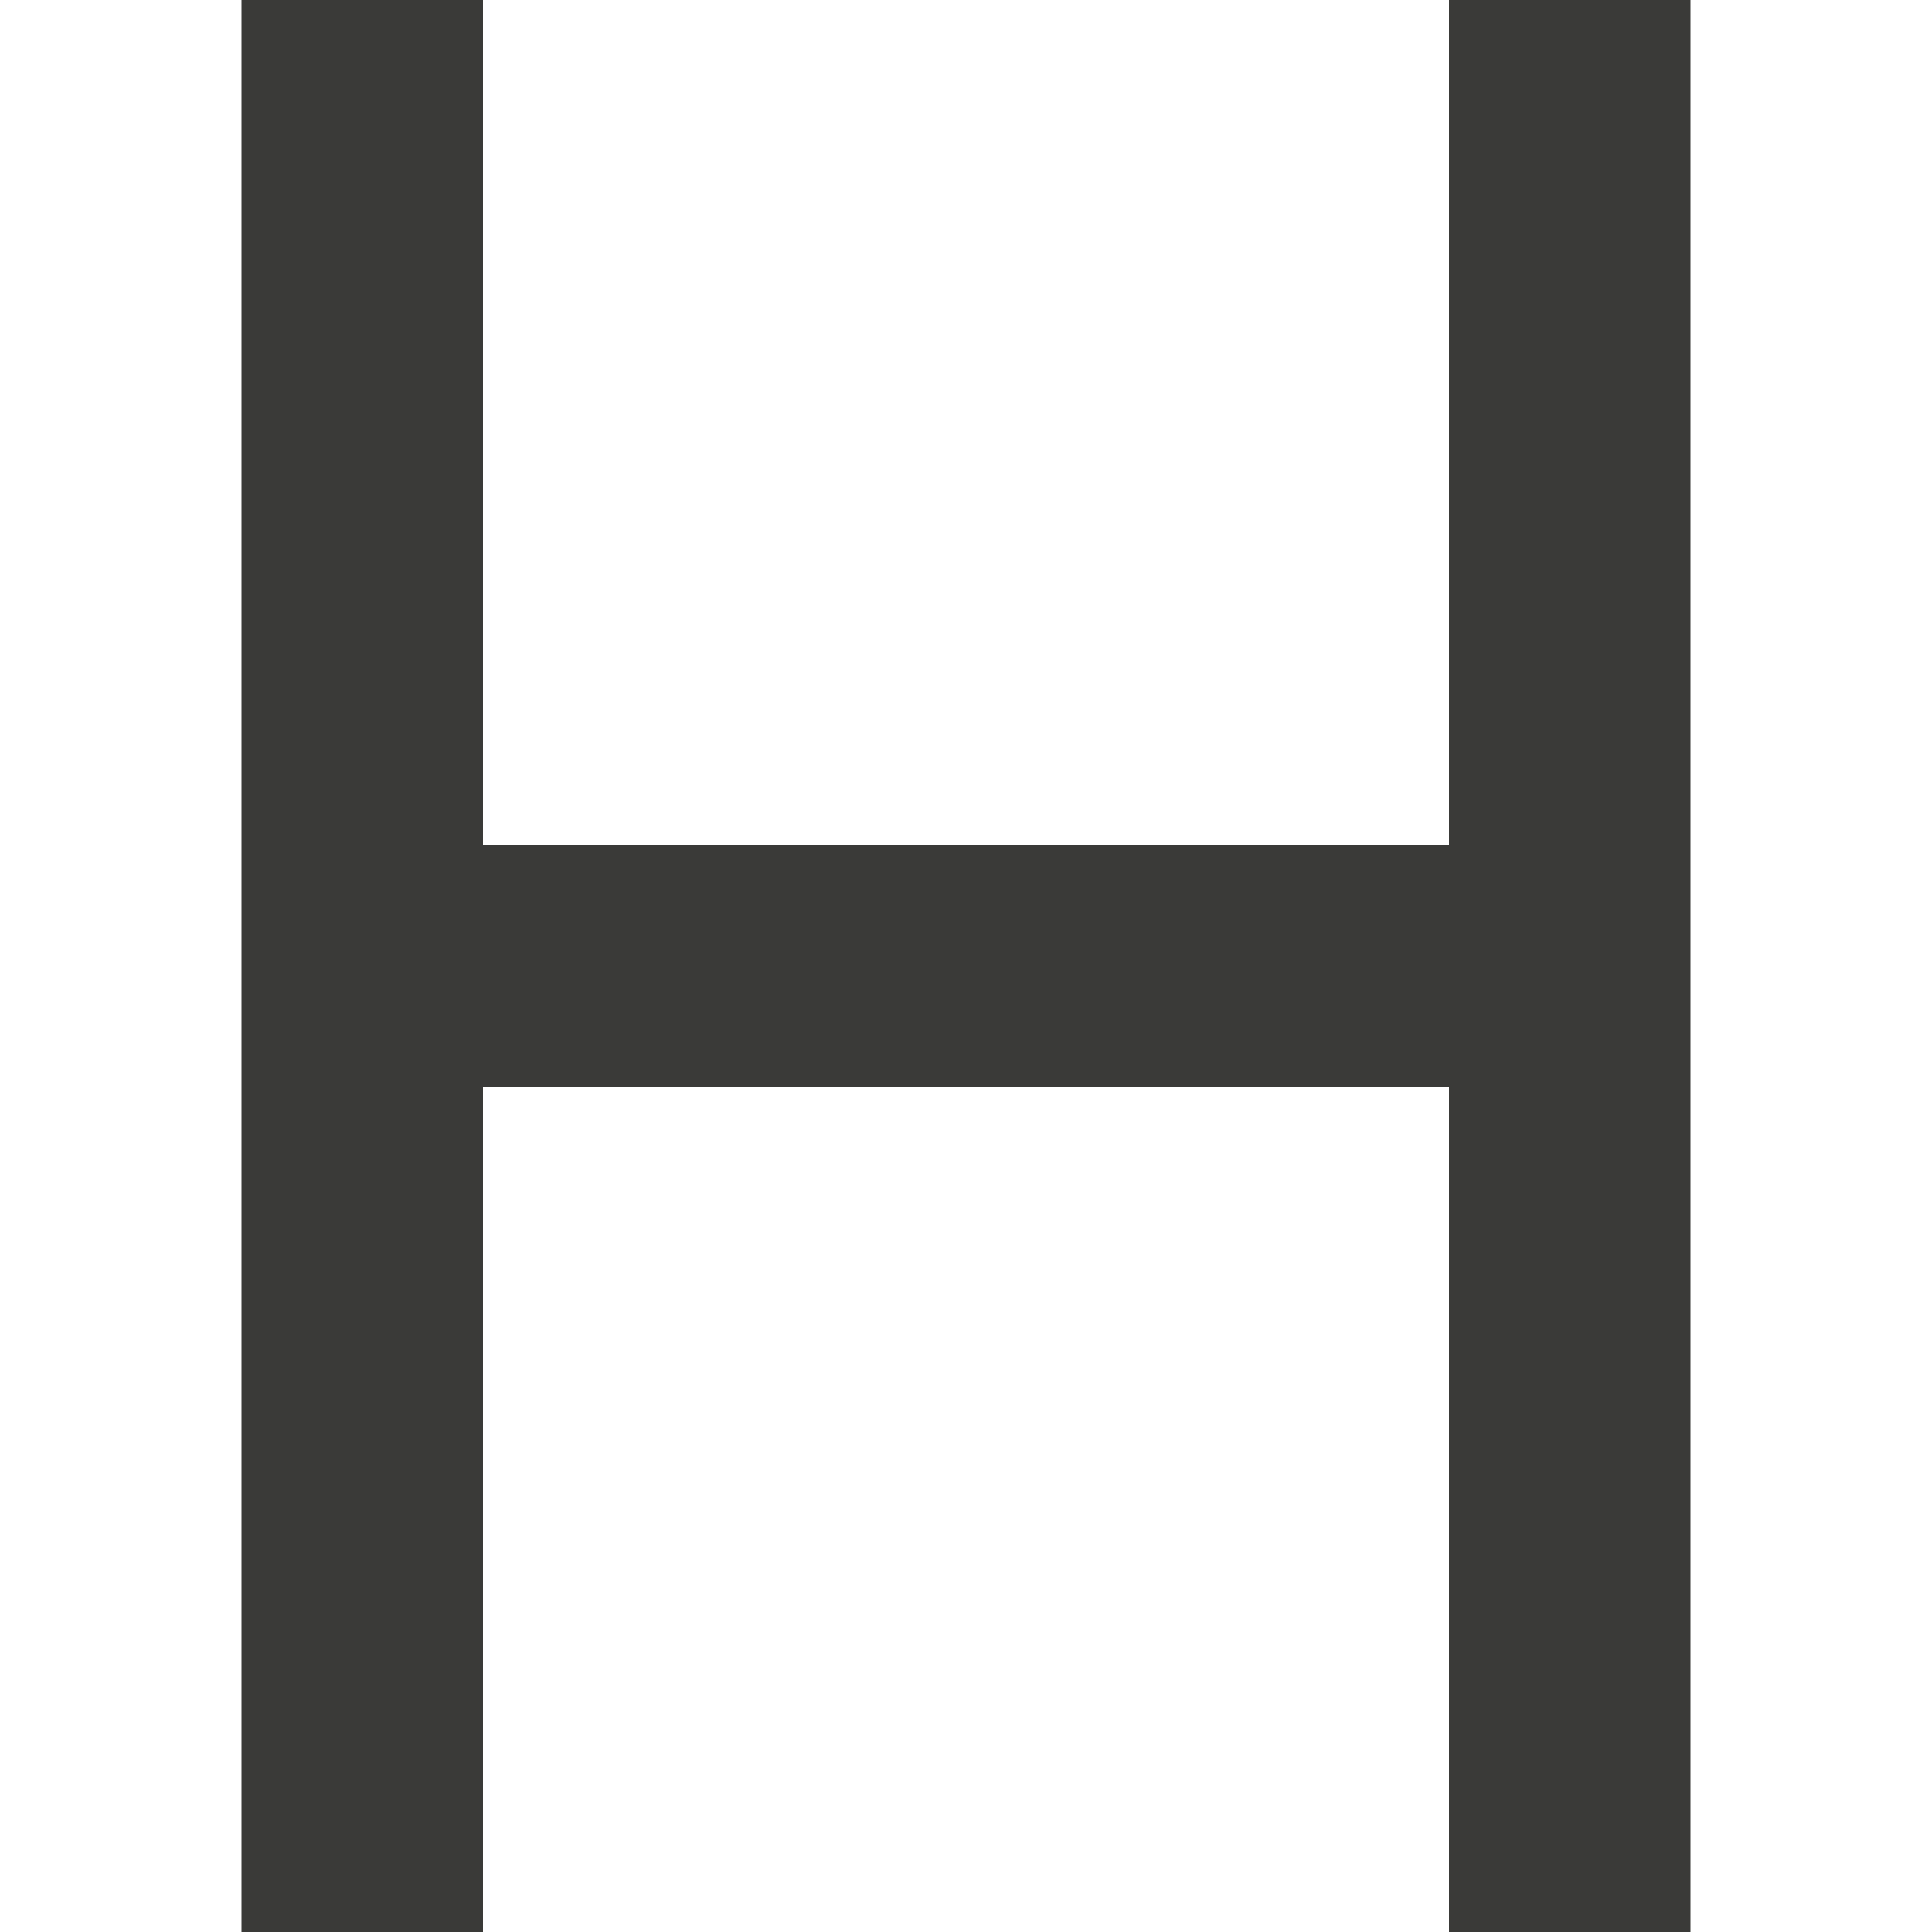
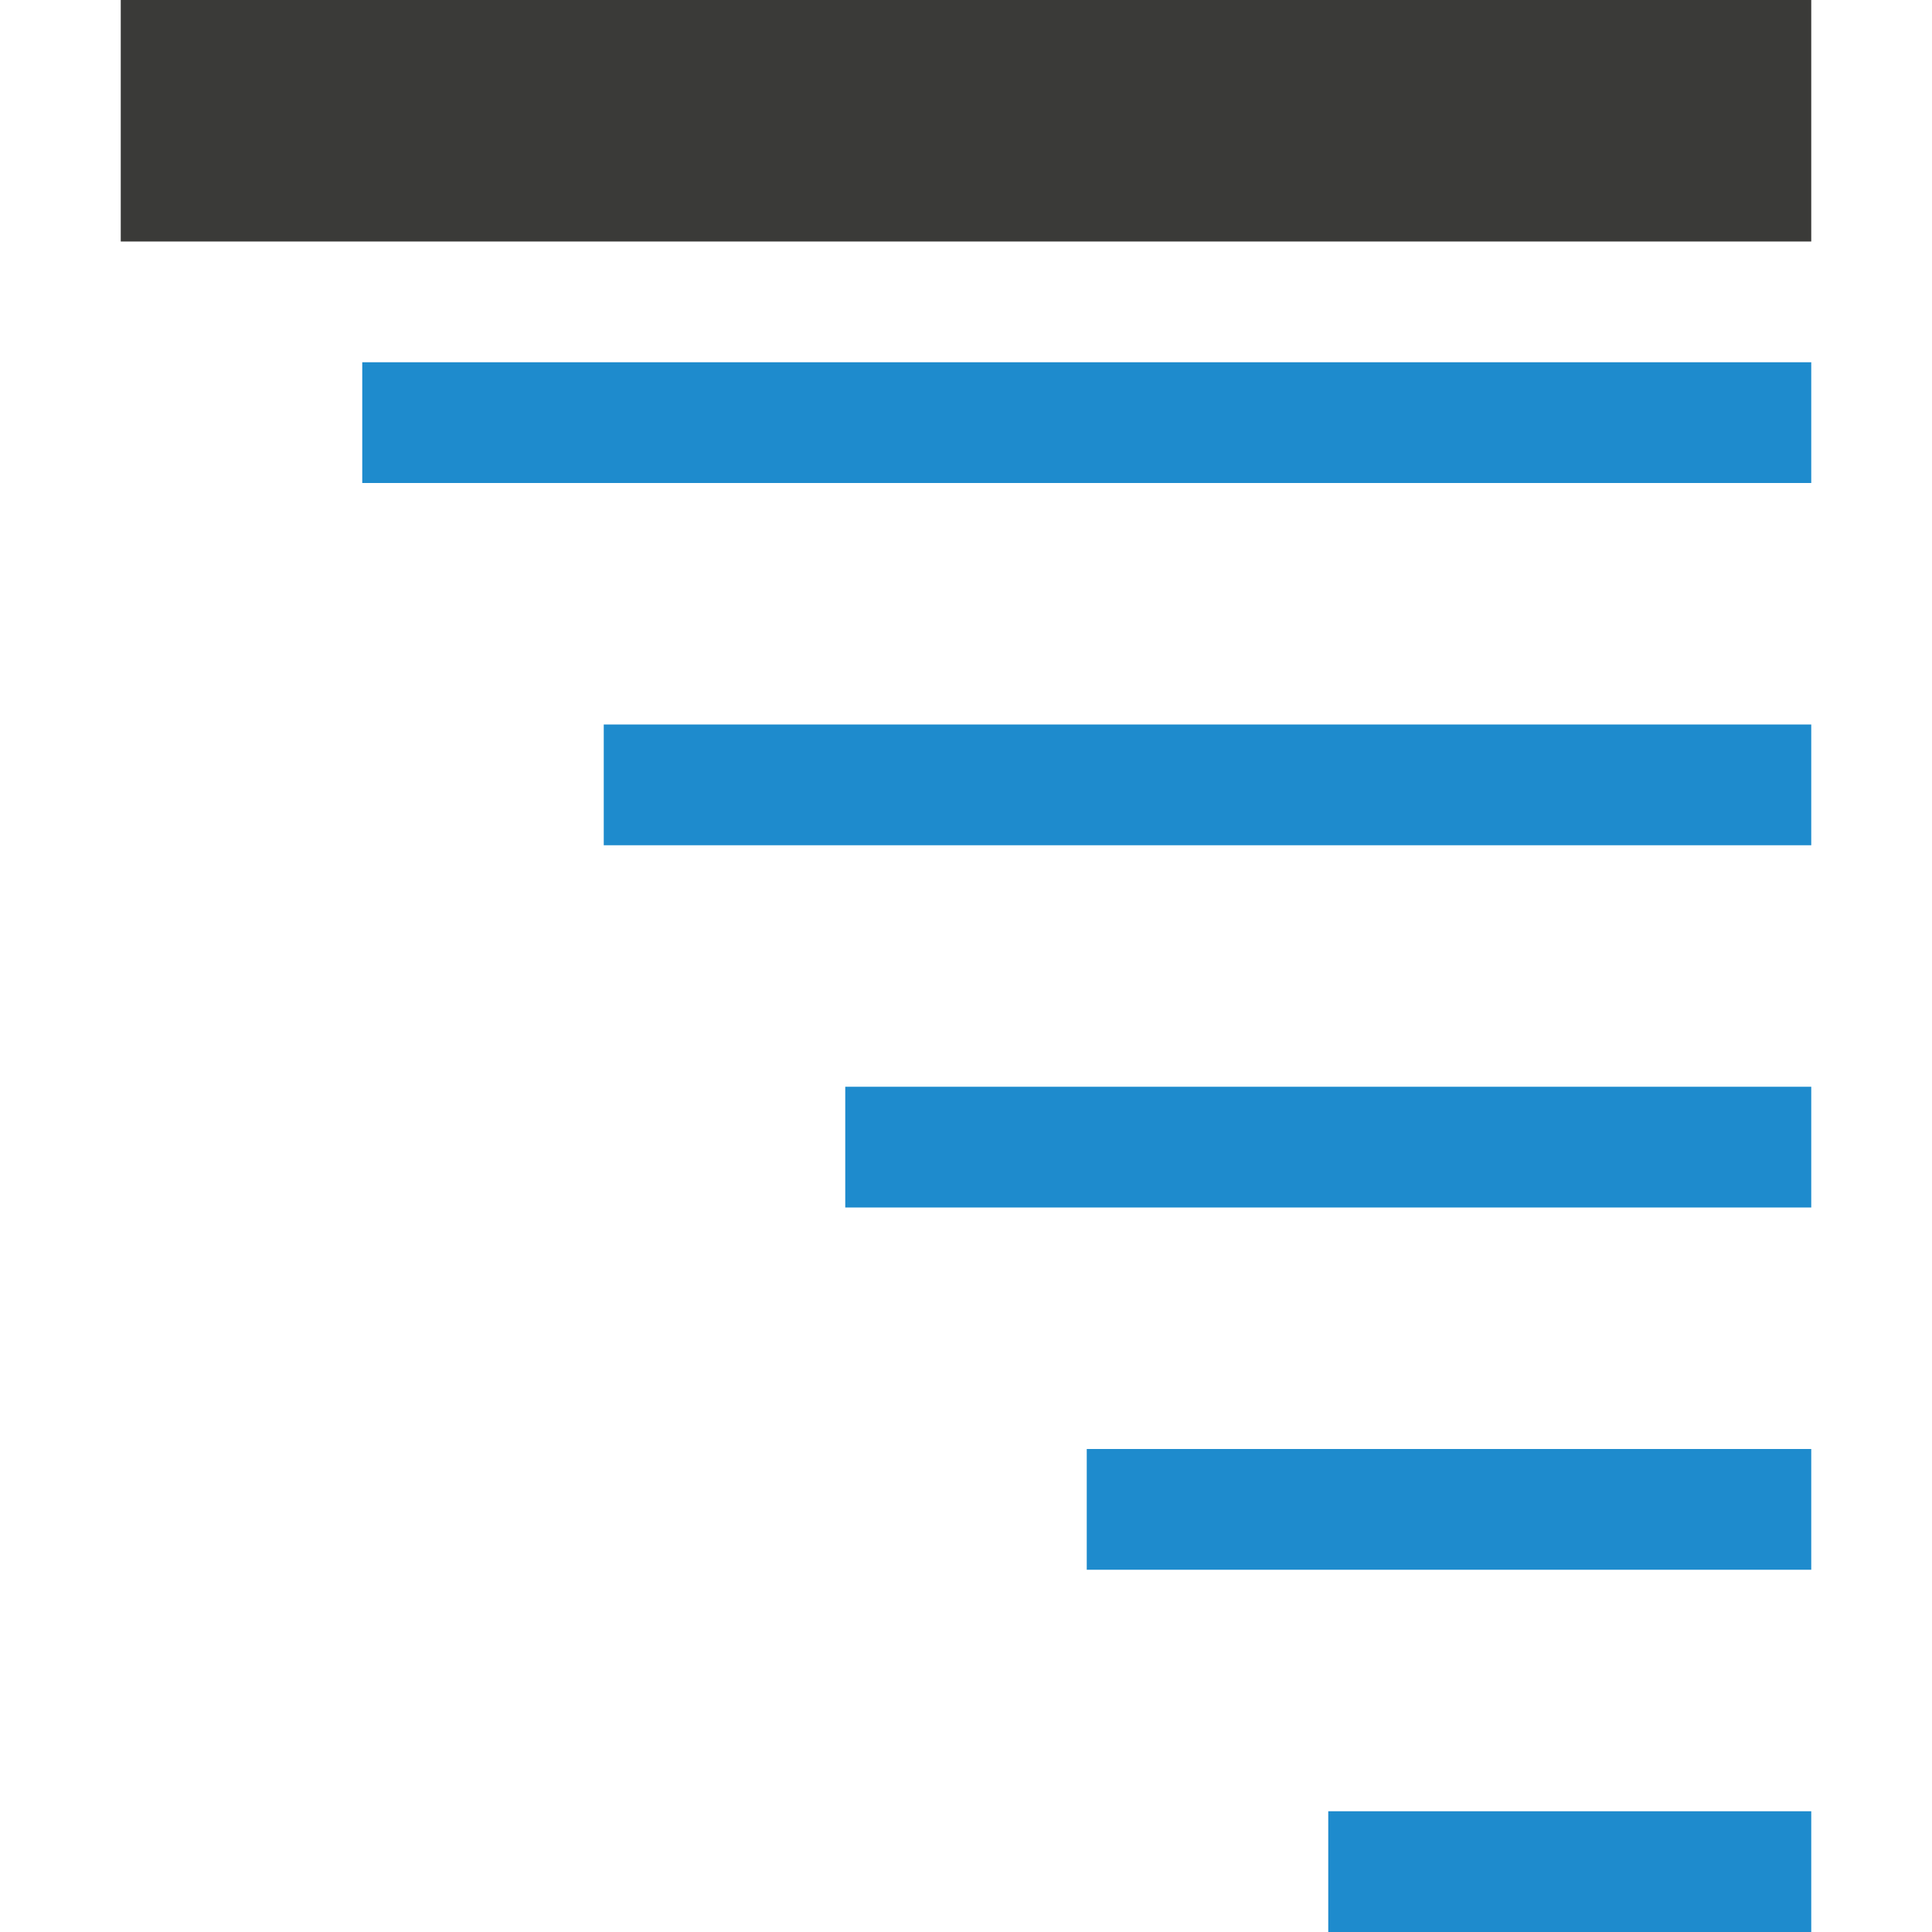
<svg xmlns="http://www.w3.org/2000/svg" viewBox="0 0 16 16">
-   <path d="m2 0v16h2v-7h8v7h2v-16h-2v7h-8v-7z" fill="#3a3a38" />
+   <g stroke-linecap="square" stroke-opacity=".5">
+     <path d="m15 0h-14v2h14z" fill="#3a3a38" />
+     <path d="m3 3v1h12v-1zm2 3v1h10v-1zm2 3v1h8v-1zm2 3v1h6v-1zm2 3v1h4v-1z" fill="#1e8bcd" />
+   </g>
</svg>
